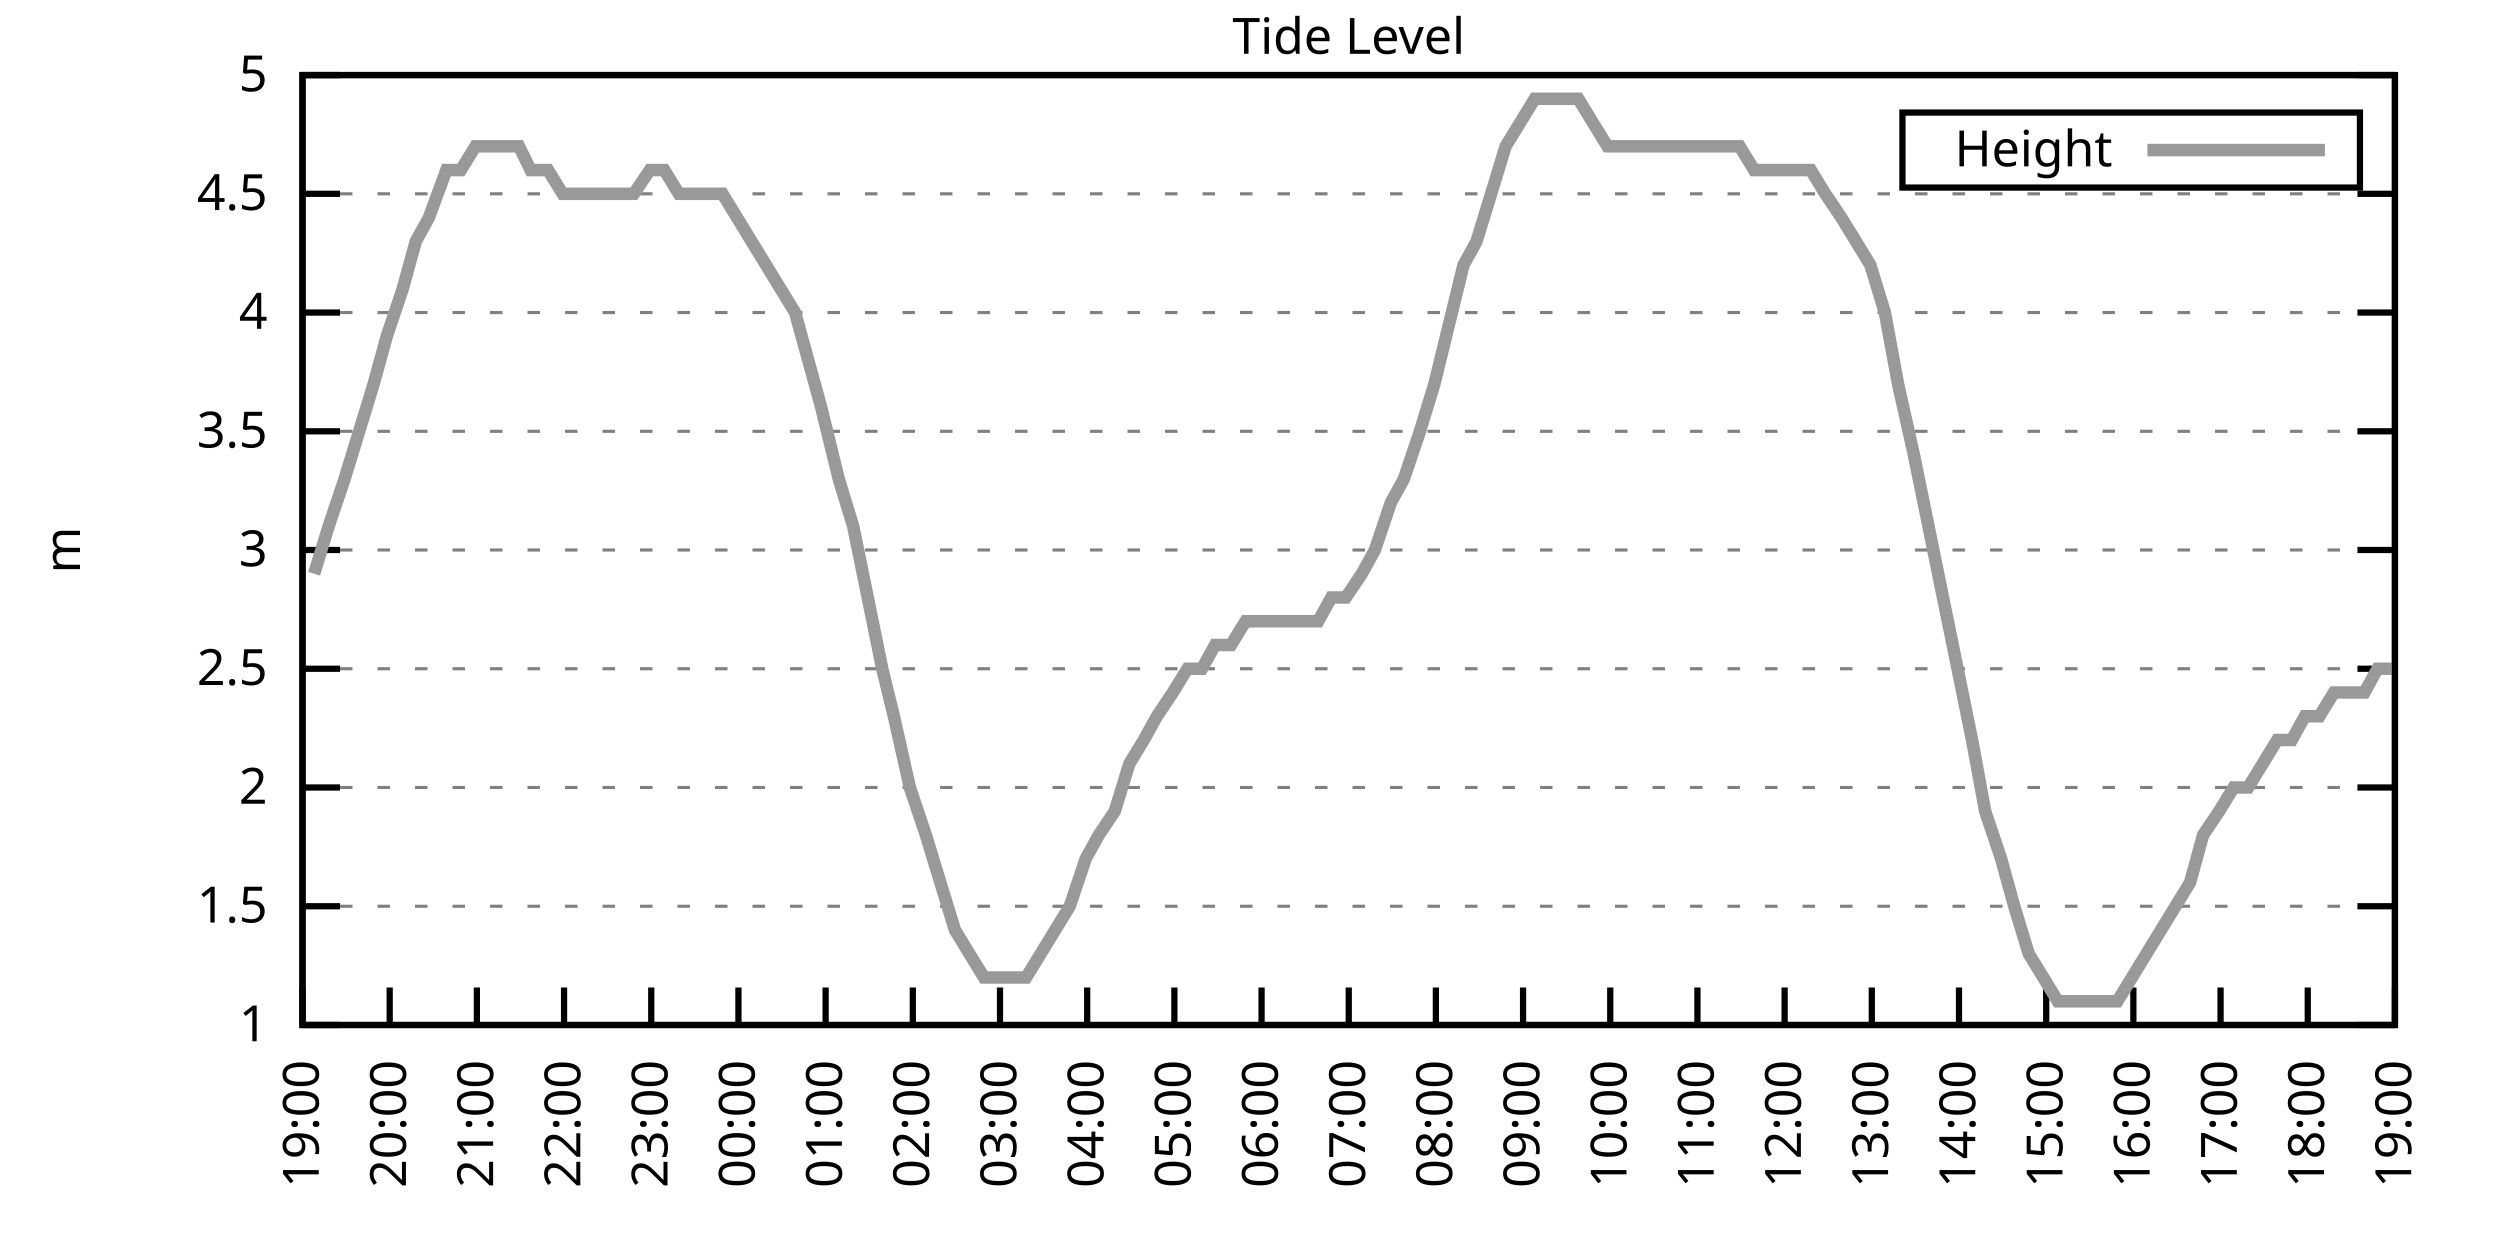
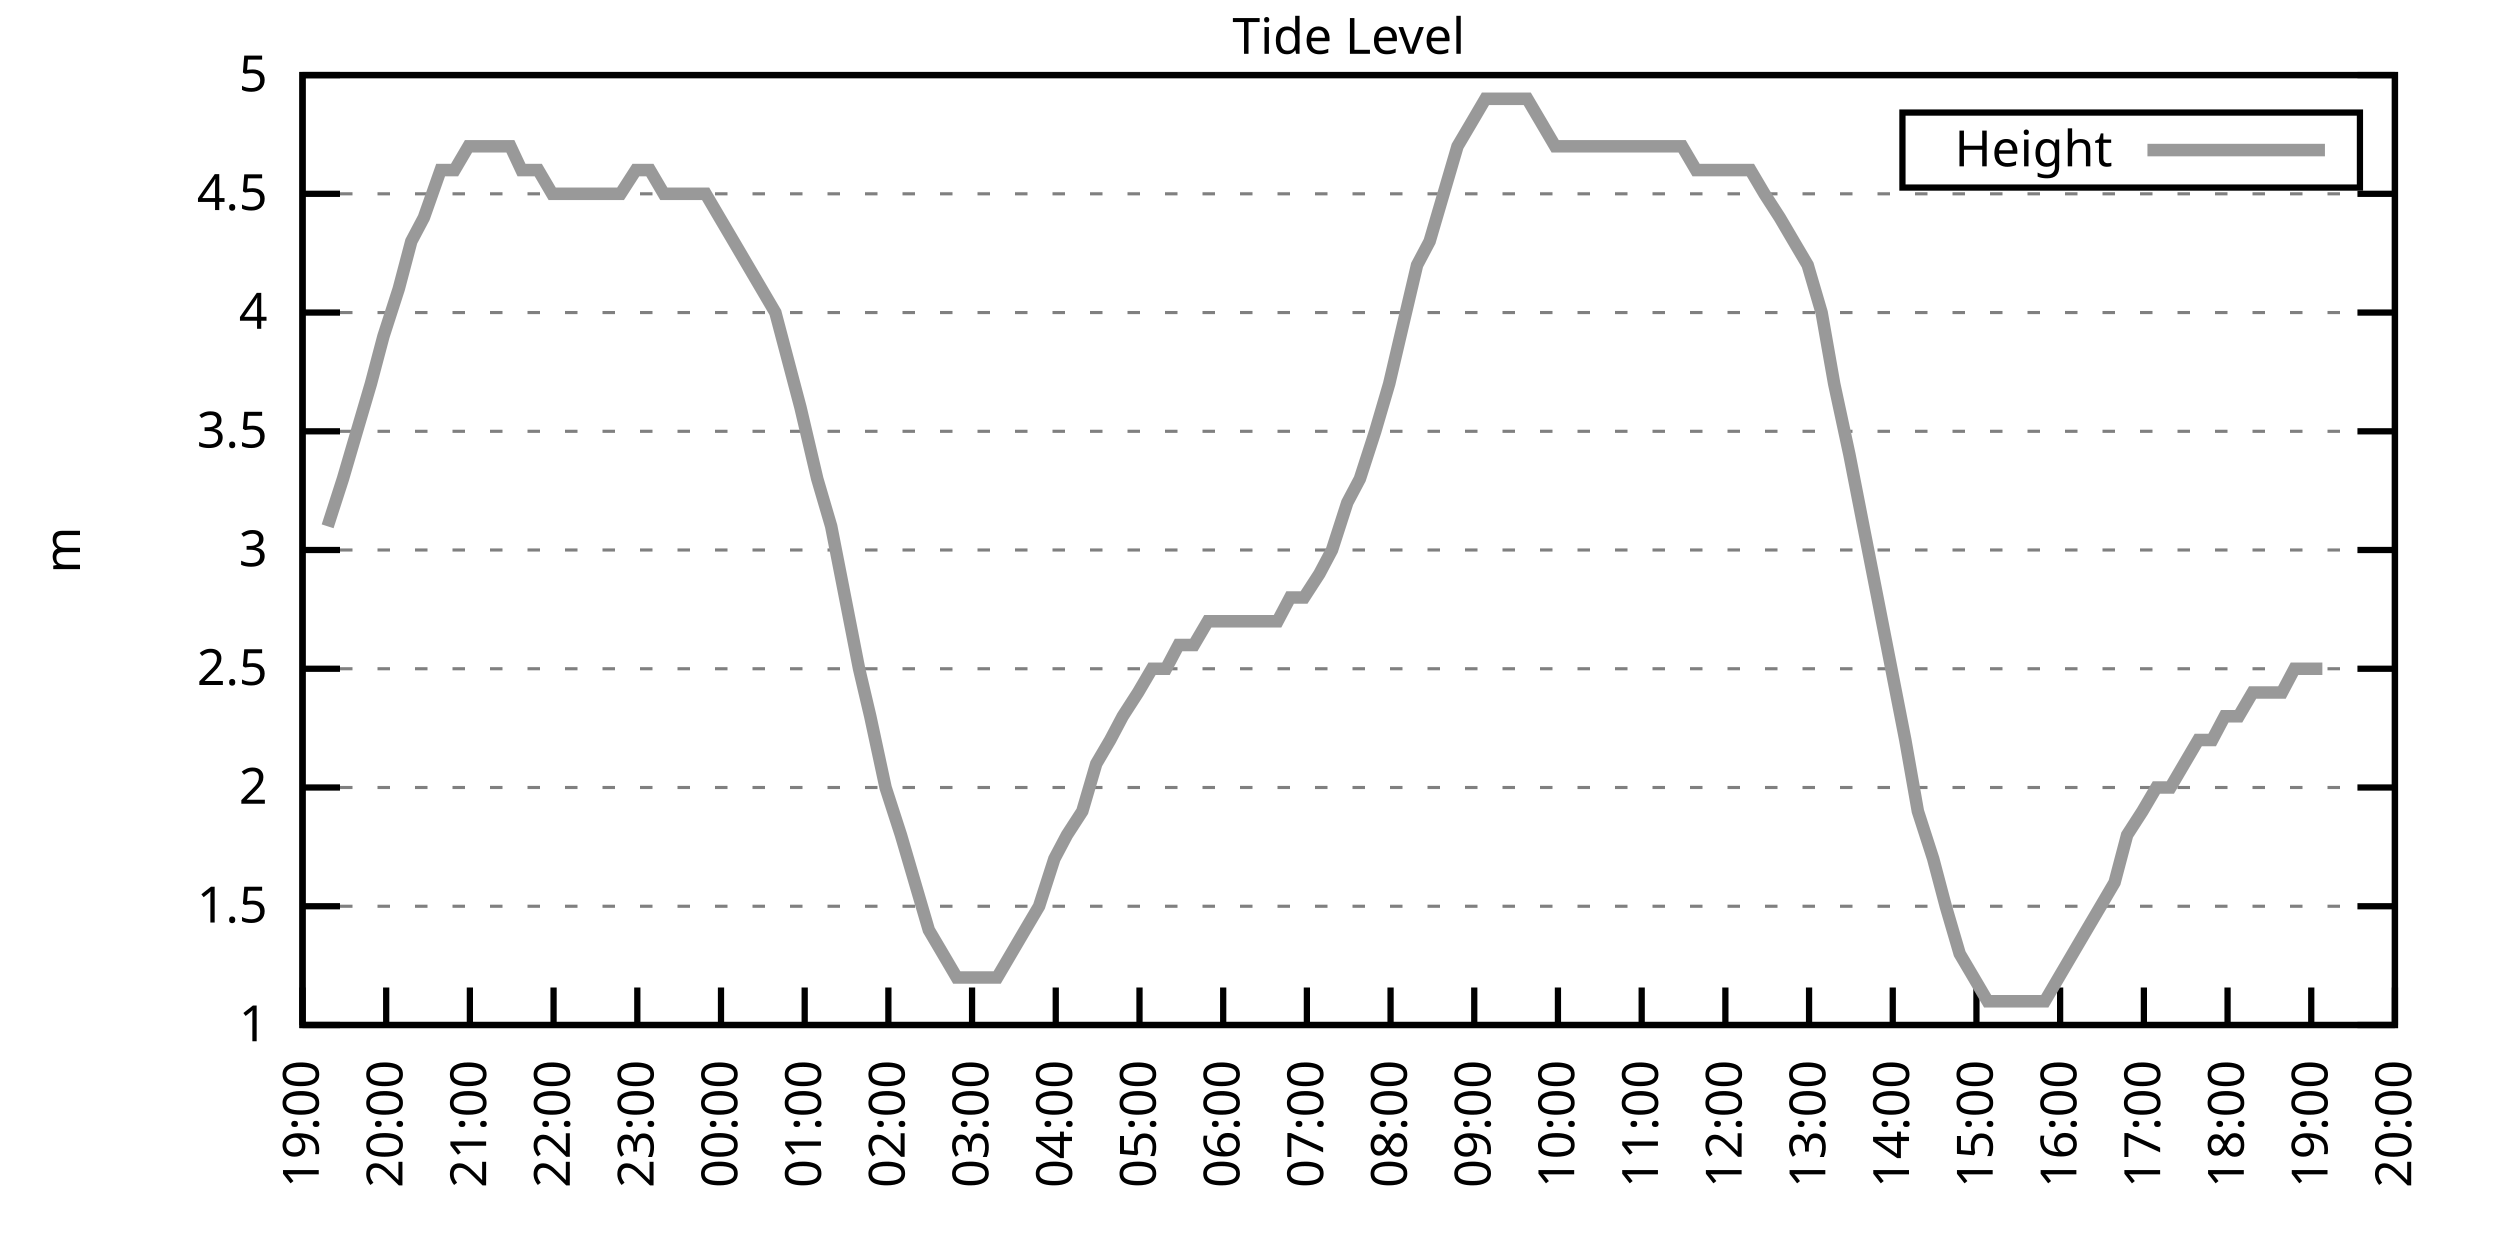
<svg xmlns="http://www.w3.org/2000/svg" xmlns:xlink="http://www.w3.org/1999/xlink" width="400" height="200" viewBox="0 0 400 200">
  <g id="gnuplot_canvas">
    <rect x="0" y="0" width="400" height="200" fill="none" />
    <defs>
      <circle id="gpDot" r="0.5" stroke-width="0.5" stroke="currentColor" />
      <path id="gpPt0" stroke-width="0.333" stroke="currentColor" d="M-1,0 h2 M0,-1 v2" />
      <path id="gpPt1" stroke-width="0.333" stroke="currentColor" d="M-1,-1 L1,1 M1,-1 L-1,1" />
      <path id="gpPt2" stroke-width="0.333" stroke="currentColor" d="M-1,0 L1,0 M0,-1 L0,1 M-1,-1 L1,1 M-1,1 L1,-1" />
      <rect id="gpPt3" stroke-width="0.333" stroke="currentColor" x="-1" y="-1" width="2" height="2" />
      <rect id="gpPt4" stroke-width="0.333" stroke="currentColor" fill="currentColor" x="-1" y="-1" width="2" height="2" />
      <circle id="gpPt5" stroke-width="0.333" stroke="currentColor" cx="0" cy="0" r="1" />
      <use xlink:href="#gpPt5" id="gpPt6" fill="currentColor" stroke="none" />
      <path id="gpPt7" stroke-width="0.333" stroke="currentColor" d="M0,-1.33 L-1.33,0.67 L1.33,0.67 z" />
      <use xlink:href="#gpPt7" id="gpPt8" fill="currentColor" stroke="none" />
      <use xlink:href="#gpPt7" id="gpPt9" stroke="currentColor" transform="rotate(180)" />
      <use xlink:href="#gpPt9" id="gpPt10" fill="currentColor" stroke="none" />
      <use xlink:href="#gpPt3" id="gpPt11" stroke="currentColor" transform="rotate(45)" />
      <use xlink:href="#gpPt11" id="gpPt12" fill="currentColor" stroke="none" />
      <path id="gpPt13" stroke-width="0.333" stroke="currentColor" d="M0,1.330 L1.265,0.411 L0.782,-1.067 L-0.782,-1.076 L-1.265,0.411 z" />
      <use xlink:href="#gpPt13" id="gpPt14" fill="currentColor" stroke="none" />
      <filter id="textbox" filterUnits="objectBoundingBox" x="0" y="0" height="1" width="1">
        <feFlood flood-color="white" flood-opacity="1" result="bgnd" />
        <feComposite in="SourceGraphic" in2="bgnd" operator="atop" />
      </filter>
      <filter id="greybox" filterUnits="objectBoundingBox" x="0" y="0" height="1" width="1">
        <feFlood flood-color="lightgrey" flood-opacity="1" result="grey" />
        <feComposite in="SourceGraphic" in2="grey" operator="atop" />
      </filter>
    </defs>
    <g fill="none" color="white" stroke="currentColor" stroke-width="1.00" stroke-linecap="butt" stroke-linejoin="miter">
</g>
    <g fill="none" color="black" stroke="currentColor" stroke-width="1.00" stroke-linecap="butt" stroke-linejoin="miter">
      <g stroke="none" shape-rendering="crispEdges">
        <polygon fill="rgb(255, 255, 255)" points="48.40,164.00 383.18,164.00 383.18,12.02 48.40,12.02 " />
      </g>
    </g>
    <g fill="none" color="black" stroke="currentColor" stroke-width="1.00" stroke-linecap="butt" stroke-linejoin="miter">
</g>
    <g fill="none" color="black" stroke="black" stroke-width="0.50" stroke-linecap="butt" stroke-linejoin="miter">
</g>
    <g fill="none" color="gray" stroke="currentColor" stroke-width="0.50" stroke-linecap="butt" stroke-linejoin="miter">
      <path stroke="gray" stroke-dasharray="2,4" class="gridline" d="M48.40,164.00 L383.19,164.00  " />
    </g>
    <g fill="none" color="gray" stroke="gray" stroke-width="1.00" stroke-linecap="butt" stroke-linejoin="miter">
</g>
    <g fill="none" color="black" stroke="currentColor" stroke-width="1.00" stroke-linecap="butt" stroke-linejoin="miter">
      <path stroke="black" d="M48.40,164.00 L54.40,164.00 M383.19,164.00 L377.19,164.00  " />
      <g transform="translate(42.80,166.60)" stroke="none" fill="black" font-family="Sans" font-size="8.00" text-anchor="end">
        <text>
          <tspan font-family="Sans"> 1</tspan>
        </text>
      </g>
    </g>
    <g fill="none" color="black" stroke="currentColor" stroke-width="1.00" stroke-linecap="butt" stroke-linejoin="miter">
</g>
    <g fill="none" color="black" stroke="black" stroke-width="0.50" stroke-linecap="butt" stroke-linejoin="miter">
</g>
    <g fill="none" color="gray" stroke="currentColor" stroke-width="0.50" stroke-linecap="butt" stroke-linejoin="miter">
      <path stroke="gray" stroke-dasharray="2,4" class="gridline" d="M48.40,145.00 L383.19,145.00  " />
    </g>
    <g fill="none" color="gray" stroke="gray" stroke-width="1.00" stroke-linecap="butt" stroke-linejoin="miter">
</g>
    <g fill="none" color="black" stroke="currentColor" stroke-width="1.00" stroke-linecap="butt" stroke-linejoin="miter">
      <path stroke="black" d="M48.40,145.00 L54.40,145.00 M383.19,145.00 L377.19,145.00  " />
      <g transform="translate(42.80,147.60)" stroke="none" fill="black" font-family="Sans" font-size="8.00" text-anchor="end">
        <text>
          <tspan font-family="Sans"> 1.5</tspan>
        </text>
      </g>
    </g>
    <g fill="none" color="black" stroke="currentColor" stroke-width="1.00" stroke-linecap="butt" stroke-linejoin="miter">
</g>
    <g fill="none" color="black" stroke="black" stroke-width="0.50" stroke-linecap="butt" stroke-linejoin="miter">
</g>
    <g fill="none" color="gray" stroke="currentColor" stroke-width="0.50" stroke-linecap="butt" stroke-linejoin="miter">
      <path stroke="gray" stroke-dasharray="2,4" class="gridline" d="M48.40,126.00 L383.19,126.00  " />
    </g>
    <g fill="none" color="gray" stroke="gray" stroke-width="1.00" stroke-linecap="butt" stroke-linejoin="miter">
</g>
    <g fill="none" color="black" stroke="currentColor" stroke-width="1.00" stroke-linecap="butt" stroke-linejoin="miter">
      <path stroke="black" d="M48.40,126.00 L54.40,126.00 M383.19,126.00 L377.19,126.00  " />
      <g transform="translate(42.80,128.60)" stroke="none" fill="black" font-family="Sans" font-size="8.00" text-anchor="end">
        <text>
          <tspan font-family="Sans"> 2</tspan>
        </text>
      </g>
    </g>
    <g fill="none" color="black" stroke="currentColor" stroke-width="1.00" stroke-linecap="butt" stroke-linejoin="miter">
</g>
    <g fill="none" color="black" stroke="black" stroke-width="0.50" stroke-linecap="butt" stroke-linejoin="miter">
</g>
    <g fill="none" color="gray" stroke="currentColor" stroke-width="0.50" stroke-linecap="butt" stroke-linejoin="miter">
      <path stroke="gray" stroke-dasharray="2,4" class="gridline" d="M48.40,107.00 L383.19,107.00  " />
    </g>
    <g fill="none" color="gray" stroke="gray" stroke-width="1.00" stroke-linecap="butt" stroke-linejoin="miter">
</g>
    <g fill="none" color="black" stroke="currentColor" stroke-width="1.00" stroke-linecap="butt" stroke-linejoin="miter">
      <path stroke="black" d="M48.40,107.00 L54.40,107.00 M383.19,107.00 L377.19,107.00  " />
      <g transform="translate(42.80,109.60)" stroke="none" fill="black" font-family="Sans" font-size="8.00" text-anchor="end">
        <text>
          <tspan font-family="Sans"> 2.5</tspan>
        </text>
      </g>
    </g>
    <g fill="none" color="black" stroke="currentColor" stroke-width="1.00" stroke-linecap="butt" stroke-linejoin="miter">
</g>
    <g fill="none" color="black" stroke="black" stroke-width="0.50" stroke-linecap="butt" stroke-linejoin="miter">
</g>
    <g fill="none" color="gray" stroke="currentColor" stroke-width="0.50" stroke-linecap="butt" stroke-linejoin="miter">
      <path stroke="gray" stroke-dasharray="2,4" class="gridline" d="M48.40,88.00 L383.19,88.00  " />
    </g>
    <g fill="none" color="gray" stroke="gray" stroke-width="1.00" stroke-linecap="butt" stroke-linejoin="miter">
</g>
    <g fill="none" color="black" stroke="currentColor" stroke-width="1.00" stroke-linecap="butt" stroke-linejoin="miter">
      <path stroke="black" d="M48.40,88.00 L54.40,88.00 M383.19,88.00 L377.19,88.00  " />
      <g transform="translate(42.80,90.60)" stroke="none" fill="black" font-family="Sans" font-size="8.00" text-anchor="end">
        <text>
          <tspan font-family="Sans"> 3</tspan>
        </text>
      </g>
    </g>
    <g fill="none" color="black" stroke="currentColor" stroke-width="1.00" stroke-linecap="butt" stroke-linejoin="miter">
</g>
    <g fill="none" color="black" stroke="black" stroke-width="0.50" stroke-linecap="butt" stroke-linejoin="miter">
</g>
    <g fill="none" color="gray" stroke="currentColor" stroke-width="0.50" stroke-linecap="butt" stroke-linejoin="miter">
      <path stroke="gray" stroke-dasharray="2,4" class="gridline" d="M48.40,69.01 L383.19,69.01  " />
    </g>
    <g fill="none" color="gray" stroke="gray" stroke-width="1.00" stroke-linecap="butt" stroke-linejoin="miter">
</g>
    <g fill="none" color="black" stroke="currentColor" stroke-width="1.00" stroke-linecap="butt" stroke-linejoin="miter">
      <path stroke="black" d="M48.40,69.01 L54.40,69.01 M383.19,69.01 L377.19,69.01  " />
      <g transform="translate(42.80,71.61)" stroke="none" fill="black" font-family="Sans" font-size="8.00" text-anchor="end">
        <text>
          <tspan font-family="Sans"> 3.5</tspan>
        </text>
      </g>
    </g>
    <g fill="none" color="black" stroke="currentColor" stroke-width="1.00" stroke-linecap="butt" stroke-linejoin="miter">
</g>
    <g fill="none" color="black" stroke="black" stroke-width="0.50" stroke-linecap="butt" stroke-linejoin="miter">
</g>
    <g fill="none" color="gray" stroke="currentColor" stroke-width="0.50" stroke-linecap="butt" stroke-linejoin="miter">
      <path stroke="gray" stroke-dasharray="2,4" class="gridline" d="M48.40,50.01 L383.19,50.01  " />
    </g>
    <g fill="none" color="gray" stroke="gray" stroke-width="1.00" stroke-linecap="butt" stroke-linejoin="miter">
</g>
    <g fill="none" color="black" stroke="currentColor" stroke-width="1.00" stroke-linecap="butt" stroke-linejoin="miter">
      <path stroke="black" d="M48.40,50.01 L54.40,50.01 M383.19,50.01 L377.19,50.01  " />
      <g transform="translate(42.80,52.61)" stroke="none" fill="black" font-family="Sans" font-size="8.00" text-anchor="end">
        <text>
          <tspan font-family="Sans"> 4</tspan>
        </text>
      </g>
    </g>
    <g fill="none" color="black" stroke="currentColor" stroke-width="1.00" stroke-linecap="butt" stroke-linejoin="miter">
</g>
    <g fill="none" color="black" stroke="black" stroke-width="0.50" stroke-linecap="butt" stroke-linejoin="miter">
</g>
    <g fill="none" color="gray" stroke="currentColor" stroke-width="0.50" stroke-linecap="butt" stroke-linejoin="miter">
      <path stroke="gray" stroke-dasharray="2,4" class="gridline" d="M48.40,31.01 L383.19,31.01  " />
    </g>
    <g fill="none" color="gray" stroke="gray" stroke-width="1.00" stroke-linecap="butt" stroke-linejoin="miter">
</g>
    <g fill="none" color="black" stroke="currentColor" stroke-width="1.00" stroke-linecap="butt" stroke-linejoin="miter">
      <path stroke="black" d="M48.40,31.01 L54.40,31.01 M383.19,31.01 L377.19,31.01  " />
      <g transform="translate(42.80,33.61)" stroke="none" fill="black" font-family="Sans" font-size="8.00" text-anchor="end">
        <text>
          <tspan font-family="Sans"> 4.5</tspan>
        </text>
      </g>
    </g>
    <g fill="none" color="black" stroke="currentColor" stroke-width="1.00" stroke-linecap="butt" stroke-linejoin="miter">
</g>
    <g fill="none" color="black" stroke="black" stroke-width="0.50" stroke-linecap="butt" stroke-linejoin="miter">
</g>
    <g fill="none" color="gray" stroke="currentColor" stroke-width="0.50" stroke-linecap="butt" stroke-linejoin="miter">
      <path stroke="gray" stroke-dasharray="2,4" class="gridline" d="M48.40,12.01 L383.19,12.01  " />
    </g>
    <g fill="none" color="gray" stroke="gray" stroke-width="1.00" stroke-linecap="butt" stroke-linejoin="miter">
</g>
    <g fill="none" color="black" stroke="currentColor" stroke-width="1.00" stroke-linecap="butt" stroke-linejoin="miter">
      <path stroke="black" d="M48.40,12.01 L54.40,12.01 M383.19,12.01 L377.19,12.01  " />
      <g transform="translate(42.80,14.61)" stroke="none" fill="black" font-family="Sans" font-size="8.00" text-anchor="end">
        <text>
          <tspan font-family="Sans"> 5</tspan>
        </text>
      </g>
    </g>
    <g fill="none" color="black" stroke="currentColor" stroke-width="1.00" stroke-linecap="butt" stroke-linejoin="miter">
      <path stroke="black" d="M48.40,164.00 L48.40,158.00  " />
      <g transform="translate(51.00,169.60) rotate(270.00)" stroke="none" fill="black" font-family="Sans" font-size="8.00" text-anchor="end">
        <text>
          <tspan font-family="Sans">19:00</tspan>
        </text>
      </g>
    </g>
    <g fill="none" color="black" stroke="currentColor" stroke-width="1.00" stroke-linecap="butt" stroke-linejoin="miter">
-       <path stroke="black" d="M62.35,164.00 L62.35,158.00  " />
-       <g transform="translate(64.95,169.60) rotate(270.00)" stroke="none" fill="black" font-family="Sans" font-size="8.00" text-anchor="end">
+       <path stroke="black" d="M61.79,164.00 L61.79,158.00  " />
+       <g transform="translate(64.39,169.60) rotate(270.00)" stroke="none" fill="black" font-family="Sans" font-size="8.00" text-anchor="end">
        <text>
          <tspan font-family="Sans">20:00</tspan>
        </text>
      </g>
    </g>
    <g fill="none" color="black" stroke="currentColor" stroke-width="1.00" stroke-linecap="butt" stroke-linejoin="miter">
-       <path stroke="black" d="M76.30,164.00 L76.30,158.00  " />
-       <g transform="translate(78.90,169.60) rotate(270.00)" stroke="none" fill="black" font-family="Sans" font-size="8.00" text-anchor="end">
+       <path stroke="black" d="M75.18,164.00 L75.18,158.00  " />
+       <g transform="translate(77.78,169.60) rotate(270.00)" stroke="none" fill="black" font-family="Sans" font-size="8.00" text-anchor="end">
        <text>
          <tspan font-family="Sans">21:00</tspan>
        </text>
      </g>
    </g>
    <g fill="none" color="black" stroke="currentColor" stroke-width="1.00" stroke-linecap="butt" stroke-linejoin="miter">
-       <path stroke="black" d="M90.25,164.00 L90.25,158.00  " />
-       <g transform="translate(92.85,169.60) rotate(270.00)" stroke="none" fill="black" font-family="Sans" font-size="8.00" text-anchor="end">
+       <path stroke="black" d="M88.57,164.00 L88.57,158.00  " />
+       <g transform="translate(91.17,169.60) rotate(270.00)" stroke="none" fill="black" font-family="Sans" font-size="8.00" text-anchor="end">
        <text>
          <tspan font-family="Sans">22:00</tspan>
        </text>
      </g>
    </g>
    <g fill="none" color="black" stroke="currentColor" stroke-width="1.00" stroke-linecap="butt" stroke-linejoin="miter">
-       <path stroke="black" d="M104.20,164.00 L104.20,158.00  " />
-       <g transform="translate(106.80,169.60) rotate(270.00)" stroke="none" fill="black" font-family="Sans" font-size="8.00" text-anchor="end">
+       <path stroke="black" d="M101.97,164.00 L101.97,158.00  " />
+       <g transform="translate(104.57,169.60) rotate(270.00)" stroke="none" fill="black" font-family="Sans" font-size="8.00" text-anchor="end">
        <text>
          <tspan font-family="Sans">23:00</tspan>
        </text>
      </g>
    </g>
    <g fill="none" color="black" stroke="currentColor" stroke-width="1.00" stroke-linecap="butt" stroke-linejoin="miter">
-       <path stroke="black" d="M118.15,164.00 L118.15,158.00  " />
-       <g transform="translate(120.75,169.60) rotate(270.00)" stroke="none" fill="black" font-family="Sans" font-size="8.00" text-anchor="end">
+       <path stroke="black" d="M115.36,164.00 L115.36,158.00  " />
+       <g transform="translate(117.96,169.60) rotate(270.00)" stroke="none" fill="black" font-family="Sans" font-size="8.00" text-anchor="end">
        <text>
          <tspan font-family="Sans">00:00</tspan>
        </text>
      </g>
    </g>
    <g fill="none" color="black" stroke="currentColor" stroke-width="1.00" stroke-linecap="butt" stroke-linejoin="miter">
-       <path stroke="black" d="M132.10,164.00 L132.10,158.00  " />
-       <g transform="translate(134.70,169.60) rotate(270.00)" stroke="none" fill="black" font-family="Sans" font-size="8.00" text-anchor="end">
+       <path stroke="black" d="M128.75,164.00 L128.75,158.00  " />
+       <g transform="translate(131.35,169.60) rotate(270.00)" stroke="none" fill="black" font-family="Sans" font-size="8.00" text-anchor="end">
        <text>
          <tspan font-family="Sans">01:00</tspan>
        </text>
      </g>
    </g>
    <g fill="none" color="black" stroke="currentColor" stroke-width="1.00" stroke-linecap="butt" stroke-linejoin="miter">
-       <path stroke="black" d="M146.05,164.00 L146.05,158.00  " />
-       <g transform="translate(148.65,169.60) rotate(270.00)" stroke="none" fill="black" font-family="Sans" font-size="8.00" text-anchor="end">
+       <path stroke="black" d="M142.14,164.00 L142.14,158.00  " />
+       <g transform="translate(144.74,169.60) rotate(270.00)" stroke="none" fill="black" font-family="Sans" font-size="8.00" text-anchor="end">
        <text>
          <tspan font-family="Sans">02:00</tspan>
        </text>
      </g>
    </g>
    <g fill="none" color="black" stroke="currentColor" stroke-width="1.00" stroke-linecap="butt" stroke-linejoin="miter">
-       <path stroke="black" d="M160.00,164.00 L160.00,158.00  " />
-       <g transform="translate(162.60,169.60) rotate(270.00)" stroke="none" fill="black" font-family="Sans" font-size="8.00" text-anchor="end">
+       <path stroke="black" d="M155.53,164.00 L155.53,158.00  " />
+       <g transform="translate(158.13,169.60) rotate(270.00)" stroke="none" fill="black" font-family="Sans" font-size="8.00" text-anchor="end">
        <text>
          <tspan font-family="Sans">03:00</tspan>
        </text>
      </g>
    </g>
    <g fill="none" color="black" stroke="currentColor" stroke-width="1.00" stroke-linecap="butt" stroke-linejoin="miter">
-       <path stroke="black" d="M173.95,164.00 L173.95,158.00  " />
-       <g transform="translate(176.55,169.60) rotate(270.00)" stroke="none" fill="black" font-family="Sans" font-size="8.00" text-anchor="end">
+       <path stroke="black" d="M168.92,164.00 L168.92,158.00  " />
+       <g transform="translate(171.52,169.60) rotate(270.00)" stroke="none" fill="black" font-family="Sans" font-size="8.00" text-anchor="end">
        <text>
          <tspan font-family="Sans">04:00</tspan>
        </text>
      </g>
    </g>
    <g fill="none" color="black" stroke="currentColor" stroke-width="1.00" stroke-linecap="butt" stroke-linejoin="miter">
-       <path stroke="black" d="M187.90,164.00 L187.90,158.00  " />
-       <g transform="translate(190.50,169.60) rotate(270.00)" stroke="none" fill="black" font-family="Sans" font-size="8.00" text-anchor="end">
+       <path stroke="black" d="M182.32,164.00 L182.32,158.00  " />
+       <g transform="translate(184.92,169.60) rotate(270.00)" stroke="none" fill="black" font-family="Sans" font-size="8.00" text-anchor="end">
        <text>
          <tspan font-family="Sans">05:00</tspan>
        </text>
      </g>
    </g>
    <g fill="none" color="black" stroke="currentColor" stroke-width="1.00" stroke-linecap="butt" stroke-linejoin="miter">
-       <path stroke="black" d="M201.85,164.00 L201.85,158.00  " />
-       <g transform="translate(204.45,169.60) rotate(270.00)" stroke="none" fill="black" font-family="Sans" font-size="8.00" text-anchor="end">
+       <path stroke="black" d="M195.71,164.00 L195.71,158.00  " />
+       <g transform="translate(198.31,169.60) rotate(270.00)" stroke="none" fill="black" font-family="Sans" font-size="8.00" text-anchor="end">
        <text>
          <tspan font-family="Sans">06:00</tspan>
        </text>
      </g>
    </g>
    <g fill="none" color="black" stroke="currentColor" stroke-width="1.00" stroke-linecap="butt" stroke-linejoin="miter">
-       <path stroke="black" d="M215.80,164.00 L215.80,158.00  " />
-       <g transform="translate(218.40,169.60) rotate(270.00)" stroke="none" fill="black" font-family="Sans" font-size="8.00" text-anchor="end">
+       <path stroke="black" d="M209.10,164.00 L209.10,158.00  " />
+       <g transform="translate(211.70,169.60) rotate(270.00)" stroke="none" fill="black" font-family="Sans" font-size="8.00" text-anchor="end">
        <text>
          <tspan font-family="Sans">07:00</tspan>
        </text>
      </g>
    </g>
    <g fill="none" color="black" stroke="currentColor" stroke-width="1.00" stroke-linecap="butt" stroke-linejoin="miter">
-       <path stroke="black" d="M229.74,164.00 L229.74,158.00  " />
-       <g transform="translate(232.34,169.60) rotate(270.00)" stroke="none" fill="black" font-family="Sans" font-size="8.00" text-anchor="end">
+       <path stroke="black" d="M222.49,164.00 L222.49,158.00  " />
+       <g transform="translate(225.09,169.60) rotate(270.00)" stroke="none" fill="black" font-family="Sans" font-size="8.00" text-anchor="end">
        <text>
          <tspan font-family="Sans">08:00</tspan>
        </text>
      </g>
    </g>
    <g fill="none" color="black" stroke="currentColor" stroke-width="1.00" stroke-linecap="butt" stroke-linejoin="miter">
-       <path stroke="black" d="M243.69,164.00 L243.69,158.00  " />
-       <g transform="translate(246.29,169.60) rotate(270.00)" stroke="none" fill="black" font-family="Sans" font-size="8.00" text-anchor="end">
+       <path stroke="black" d="M235.88,164.00 L235.88,158.00  " />
+       <g transform="translate(238.48,169.60) rotate(270.00)" stroke="none" fill="black" font-family="Sans" font-size="8.00" text-anchor="end">
        <text>
          <tspan font-family="Sans">09:00</tspan>
        </text>
      </g>
    </g>
    <g fill="none" color="black" stroke="currentColor" stroke-width="1.00" stroke-linecap="butt" stroke-linejoin="miter">
-       <path stroke="black" d="M257.64,164.00 L257.64,158.00  " />
-       <g transform="translate(260.24,169.60) rotate(270.00)" stroke="none" fill="black" font-family="Sans" font-size="8.00" text-anchor="end">
+       <path stroke="black" d="M249.27,164.00 L249.27,158.00  " />
+       <g transform="translate(251.87,169.60) rotate(270.00)" stroke="none" fill="black" font-family="Sans" font-size="8.00" text-anchor="end">
        <text>
          <tspan font-family="Sans">10:00</tspan>
        </text>
      </g>
    </g>
    <g fill="none" color="black" stroke="currentColor" stroke-width="1.00" stroke-linecap="butt" stroke-linejoin="miter">
-       <path stroke="black" d="M271.59,164.00 L271.59,158.00  " />
-       <g transform="translate(274.19,169.60) rotate(270.00)" stroke="none" fill="black" font-family="Sans" font-size="8.00" text-anchor="end">
+       <path stroke="black" d="M262.67,164.00 L262.67,158.00  " />
+       <g transform="translate(265.27,169.60) rotate(270.00)" stroke="none" fill="black" font-family="Sans" font-size="8.00" text-anchor="end">
        <text>
          <tspan font-family="Sans">11:00</tspan>
        </text>
      </g>
    </g>
    <g fill="none" color="black" stroke="currentColor" stroke-width="1.00" stroke-linecap="butt" stroke-linejoin="miter">
-       <path stroke="black" d="M285.54,164.00 L285.54,158.00  " />
-       <g transform="translate(288.14,169.60) rotate(270.00)" stroke="none" fill="black" font-family="Sans" font-size="8.00" text-anchor="end">
+       <path stroke="black" d="M276.06,164.00 L276.06,158.00  " />
+       <g transform="translate(278.66,169.60) rotate(270.00)" stroke="none" fill="black" font-family="Sans" font-size="8.00" text-anchor="end">
        <text>
          <tspan font-family="Sans">12:00</tspan>
        </text>
      </g>
    </g>
    <g fill="none" color="black" stroke="currentColor" stroke-width="1.00" stroke-linecap="butt" stroke-linejoin="miter">
-       <path stroke="black" d="M299.49,164.00 L299.49,158.00  " />
-       <g transform="translate(302.09,169.60) rotate(270.00)" stroke="none" fill="black" font-family="Sans" font-size="8.00" text-anchor="end">
+       <path stroke="black" d="M289.45,164.00 L289.45,158.00  " />
+       <g transform="translate(292.05,169.60) rotate(270.00)" stroke="none" fill="black" font-family="Sans" font-size="8.00" text-anchor="end">
        <text>
          <tspan font-family="Sans">13:00</tspan>
        </text>
      </g>
    </g>
    <g fill="none" color="black" stroke="currentColor" stroke-width="1.00" stroke-linecap="butt" stroke-linejoin="miter">
-       <path stroke="black" d="M313.44,164.00 L313.44,158.00  " />
-       <g transform="translate(316.04,169.60) rotate(270.00)" stroke="none" fill="black" font-family="Sans" font-size="8.00" text-anchor="end">
+       <path stroke="black" d="M302.84,164.00 L302.84,158.00  " />
+       <g transform="translate(305.44,169.60) rotate(270.00)" stroke="none" fill="black" font-family="Sans" font-size="8.00" text-anchor="end">
        <text>
          <tspan font-family="Sans">14:00</tspan>
        </text>
      </g>
    </g>
    <g fill="none" color="black" stroke="currentColor" stroke-width="1.00" stroke-linecap="butt" stroke-linejoin="miter">
-       <path stroke="black" d="M327.39,164.00 L327.39,158.00  " />
-       <g transform="translate(329.99,169.60) rotate(270.00)" stroke="none" fill="black" font-family="Sans" font-size="8.00" text-anchor="end">
+       <path stroke="black" d="M316.23,164.00 L316.23,158.00  " />
+       <g transform="translate(318.83,169.60) rotate(270.00)" stroke="none" fill="black" font-family="Sans" font-size="8.00" text-anchor="end">
        <text>
          <tspan font-family="Sans">15:00</tspan>
        </text>
      </g>
    </g>
    <g fill="none" color="black" stroke="currentColor" stroke-width="1.00" stroke-linecap="butt" stroke-linejoin="miter">
-       <path stroke="black" d="M341.34,164.00 L341.34,158.00  " />
-       <g transform="translate(343.94,169.60) rotate(270.00)" stroke="none" fill="black" font-family="Sans" font-size="8.00" text-anchor="end">
+       <path stroke="black" d="M329.62,164.00 L329.62,158.00  " />
+       <g transform="translate(332.22,169.60) rotate(270.00)" stroke="none" fill="black" font-family="Sans" font-size="8.00" text-anchor="end">
        <text>
          <tspan font-family="Sans">16:00</tspan>
        </text>
      </g>
    </g>
    <g fill="none" color="black" stroke="currentColor" stroke-width="1.00" stroke-linecap="butt" stroke-linejoin="miter">
-       <path stroke="black" d="M355.29,164.00 L355.29,158.00  " />
-       <g transform="translate(357.89,169.60) rotate(270.00)" stroke="none" fill="black" font-family="Sans" font-size="8.00" text-anchor="end">
+       <path stroke="black" d="M343.02,164.00 L343.02,158.00  " />
+       <g transform="translate(345.62,169.60) rotate(270.00)" stroke="none" fill="black" font-family="Sans" font-size="8.00" text-anchor="end">
        <text>
          <tspan font-family="Sans">17:00</tspan>
        </text>
      </g>
    </g>
    <g fill="none" color="black" stroke="currentColor" stroke-width="1.00" stroke-linecap="butt" stroke-linejoin="miter">
-       <path stroke="black" d="M369.24,164.00 L369.24,158.00  " />
-       <g transform="translate(371.84,169.60) rotate(270.00)" stroke="none" fill="black" font-family="Sans" font-size="8.00" text-anchor="end">
+       <path stroke="black" d="M356.41,164.00 L356.41,158.00  " />
+       <g transform="translate(359.01,169.60) rotate(270.00)" stroke="none" fill="black" font-family="Sans" font-size="8.00" text-anchor="end">
        <text>
          <tspan font-family="Sans">18:00</tspan>
+         </text>
+       </g>
+     </g>
+     <g fill="none" color="black" stroke="currentColor" stroke-width="1.00" stroke-linecap="butt" stroke-linejoin="miter">
+       <path stroke="black" d="M369.80,164.00 L369.80,158.00  " />
+       <g transform="translate(372.40,169.60) rotate(270.00)" stroke="none" fill="black" font-family="Sans" font-size="8.00" text-anchor="end">
+         <text>
+           <tspan font-family="Sans">19:00</tspan>
        </text>
      </g>
    </g>
    <g fill="none" color="black" stroke="currentColor" stroke-width="1.00" stroke-linecap="butt" stroke-linejoin="miter">
      <path stroke="black" d="M383.19,164.00 L383.19,158.00  " />
      <g transform="translate(385.79,169.60) rotate(270.00)" stroke="none" fill="black" font-family="Sans" font-size="8.00" text-anchor="end">
        <text>
-           <tspan font-family="Sans">19:00</tspan>
+           <tspan font-family="Sans">20:00</tspan>
        </text>
      </g>
    </g>
    <g fill="none" color="black" stroke="currentColor" stroke-width="1.00" stroke-linecap="butt" stroke-linejoin="miter">
</g>
    <g fill="none" color="black" stroke="currentColor" stroke-width="1.00" stroke-linecap="butt" stroke-linejoin="miter">
      <path stroke="black" d="M48.40,12.01 L48.40,164.00 L383.19,164.00 L383.19,12.01 L48.40,12.01 Z  " />
    </g>
    <g fill="none" color="black" stroke="currentColor" stroke-width="1.00" stroke-linecap="butt" stroke-linejoin="miter">
</g>
    <g fill="none" color="black" stroke="currentColor" stroke-width="1.00" stroke-linecap="butt" stroke-linejoin="miter">
      <path stroke="black" d="M304.39,30.01 L304.39,18.01 L377.59,18.01 L377.59,30.01 L304.39,30.01 Z  " />
    </g>
    <g id="Tide_level_plot_1">
      <g fill="none" color="white" stroke="black" stroke-width="2.00" stroke-linecap="butt" stroke-linejoin="miter">
</g>
      <g fill="none" color="black" stroke="currentColor" stroke-width="2.00" stroke-linecap="butt" stroke-linejoin="miter">
        <g transform="translate(337.99,26.61)" stroke="none" fill="black" font-family="Sans" font-size="8.00" text-anchor="end">
          <text>
            <tspan font-family="Sans">Height</tspan>
          </text>
        </g>
      </g>
      <g fill="none" color="black" stroke="currentColor" stroke-width="2.00" stroke-linecap="butt" stroke-linejoin="miter">
-         <path stroke="rgb(153, 153, 153)" d="M343.59,24.01 L371.99,24.01 M50.26,91.80 L52.58,84.21 L55.14,76.61 L57.47,69.01 L59.79,61.41 L61.88,53.81   L64.44,46.21 L66.53,38.61 L68.63,34.81 L71.42,27.21 L73.74,27.21 L76.07,23.41 L78.39,23.41 L80.48,23.41   L83.04,23.41 L84.90,27.21 L87.69,27.21 L90.02,31.01 L92.34,31.01 L94.43,31.01 L96.76,31.01 L99.32,31.01   L101.41,31.01 L103.97,27.21 L106.29,27.21 L108.62,31.01 L110.71,31.01 L113.27,31.01 L115.59,31.01 L117.92,34.81   L120.24,38.61 L122.57,42.41 L124.89,46.21 L127.22,50.01 L129.31,57.61 L131.40,65.21 L134.19,76.61 L136.51,84.21   L138.84,95.60 L141.16,107.00 L143.02,114.60 L145.58,126.00 L148.14,133.60 L150.46,141.20 L152.79,148.80 L155.11,152.60   L157.44,156.40 L159.76,156.40 L162.09,156.40 L164.18,156.40 L166.51,152.60 L168.83,148.80 L171.16,145.00 L173.71,137.40   L175.81,133.60 L178.36,129.80 L180.69,122.20 L183.01,118.40 L185.11,114.60 L187.66,110.80 L189.99,107.00 L192.31,107.00   L194.41,103.20 L196.96,103.20 L199.29,99.40 L201.61,99.40 L203.71,99.40 L206.26,99.40 L208.59,99.40 L210.91,99.40   L213.01,95.60 L215.33,95.60 L217.89,91.80 L219.98,88.00 L222.54,80.41 L224.63,76.61 L227.19,69.01 L229.51,61.41   L231.37,53.81 L234.16,42.41 L236.25,38.61 L238.58,31.01 L240.90,23.41 L243.23,19.61 L245.55,15.81 L248.11,15.81   L250.44,15.81 L252.53,15.81 L254.85,19.61 L257.18,23.41 L259.74,23.41 L261.83,23.41 L264.15,23.41 L266.48,23.41   L269.04,23.41 L271.36,23.41 L273.69,23.41 L276.01,23.41 L278.34,23.41 L280.66,27.21 L282.99,27.21 L285.31,27.21   L287.64,27.21 L289.73,27.21 L292.05,31.01 L294.61,34.81 L296.94,38.61 L299.26,42.41 L301.58,50.01 L303.68,61.41   L306.23,72.81 L308.56,84.21 L310.88,95.60 L313.21,107.00 L315.53,118.40 L317.63,129.80 L320.18,137.40 L322.28,145.00   L324.60,152.60 L326.93,156.40 L329.25,160.20 L331.81,160.20 L334.13,160.20 L336.23,160.20 L338.78,160.20 L341.11,156.40   L343.43,152.60 L345.76,148.80 L348.08,145.00 L350.41,141.20 L352.50,133.60 L355.06,129.80 L357.38,126.00 L359.71,126.00   L362.03,122.20 L364.36,118.40 L366.68,118.40 L368.78,114.60 L371.10,114.60 L373.43,110.80 L375.75,110.80 L378.31,110.80   L380.40,107.00 L382.73,107.00  " />
+         <path stroke="rgb(153, 153, 153)" d="M343.59,24.01 L371.99,24.01 M52.42,84.21 L54.87,76.61 L57.10,69.01 L59.34,61.41 L61.35,53.81 L63.80,46.21   L65.81,38.61 L67.82,34.81 L70.50,27.21 L72.73,27.21 L74.96,23.41 L77.19,23.41 L79.20,23.41 L81.66,23.41   L83.44,27.21 L86.12,27.21 L88.35,31.01 L90.58,31.01 L92.59,31.01 L94.82,31.01 L97.28,31.01 L99.29,31.01   L101.74,27.21 L103.98,27.21 L106.21,31.01 L108.22,31.01 L110.67,31.01 L112.90,31.01 L115.13,34.81 L117.37,38.61   L119.60,42.41 L121.83,46.21 L124.06,50.01 L126.07,57.61 L128.08,65.21 L130.76,76.61 L132.99,84.21 L135.22,95.60   L137.45,107.00 L139.24,114.60 L141.69,126.00 L144.15,133.60 L146.38,141.20 L148.61,148.80 L150.85,152.60 L153.08,156.40   L155.31,156.40 L157.54,156.40 L159.55,156.40 L161.78,152.60 L164.01,148.80 L166.25,145.00 L168.70,137.40 L170.71,133.60   L173.17,129.80 L175.40,122.20 L177.63,118.40 L179.64,114.60 L182.09,110.80 L184.32,107.00 L186.56,107.00 L188.57,103.20   L191.02,103.20 L193.25,99.40 L195.48,99.40 L197.49,99.40 L199.95,99.40 L202.18,99.40 L204.41,99.40 L206.42,95.60   L208.65,95.60 L211.11,91.80 L213.12,88.00 L215.57,80.41 L217.58,76.61 L220.04,69.01 L222.27,61.41 L224.05,53.81   L226.73,42.41 L228.74,38.61 L230.97,31.01 L233.20,23.41 L235.44,19.61 L237.67,15.81 L240.12,15.81 L242.36,15.81   L244.36,15.81 L246.60,19.61 L248.83,23.41 L251.28,23.41 L253.29,23.41 L255.52,23.41 L257.76,23.41 L260.21,23.41   L262.44,23.41 L264.67,23.41 L266.91,23.41 L269.14,23.41 L271.37,27.21 L273.60,27.21 L275.83,27.21 L278.07,27.21   L280.07,27.21 L282.31,31.01 L284.76,34.81 L286.99,38.61 L289.23,42.41 L291.46,50.01 L293.47,61.41 L295.92,72.81   L298.15,84.21 L300.39,95.60 L302.62,107.00 L304.85,118.40 L306.86,129.80 L309.31,137.40 L311.32,145.00 L313.55,152.60   L315.79,156.40 L318.02,160.20 L320.47,160.20 L322.70,160.20 L324.71,160.20 L327.17,160.20 L329.40,156.40 L331.63,152.60   L333.86,148.80 L336.10,145.00 L338.33,141.20 L340.34,133.60 L342.79,129.80 L345.02,126.00 L347.26,126.00 L349.49,122.20   L351.72,118.40 L353.95,118.40 L355.96,114.60 L358.19,114.60 L360.42,110.80 L362.66,110.80 L365.11,110.80 L367.12,107.00   L369.35,107.00 L371.58,107.00  " />
      </g>
    </g>
    <g fill="none" color="black" stroke="currentColor" stroke-width="2.00" stroke-linecap="butt" stroke-linejoin="miter">
</g>
    <g fill="none" color="black" stroke="black" stroke-width="1.00" stroke-linecap="butt" stroke-linejoin="miter">
</g>
    <g fill="none" color="black" stroke="currentColor" stroke-width="1.00" stroke-linecap="butt" stroke-linejoin="miter">
      <path stroke="black" d="M48.40,12.01 L48.40,164.00 L383.19,164.00 L383.19,12.01 L48.40,12.01 Z  " />
      <g transform="translate(12.80,88.01) rotate(270.00)" stroke="none" fill="black" font-family="Sans" font-size="8.00" text-anchor="middle">
        <text>
          <tspan font-family="Sans">m</tspan>
        </text>
      </g>
    </g>
    <g fill="none" color="black" stroke="currentColor" stroke-width="1.00" stroke-linecap="butt" stroke-linejoin="miter">
</g>
    <g fill="none" color="black" stroke="currentColor" stroke-width="1.00" stroke-linecap="butt" stroke-linejoin="miter">
      <g transform="translate(215.79,8.61)" stroke="none" fill="black" font-family="Sans" font-size="8.00" text-anchor="middle">
        <text>
          <tspan font-family="Sans">Tide Level</tspan>
        </text>
      </g>
    </g>
    <g fill="none" color="black" stroke="currentColor" stroke-width="1.00" stroke-linecap="butt" stroke-linejoin="miter">
</g>
  </g>
</svg>
